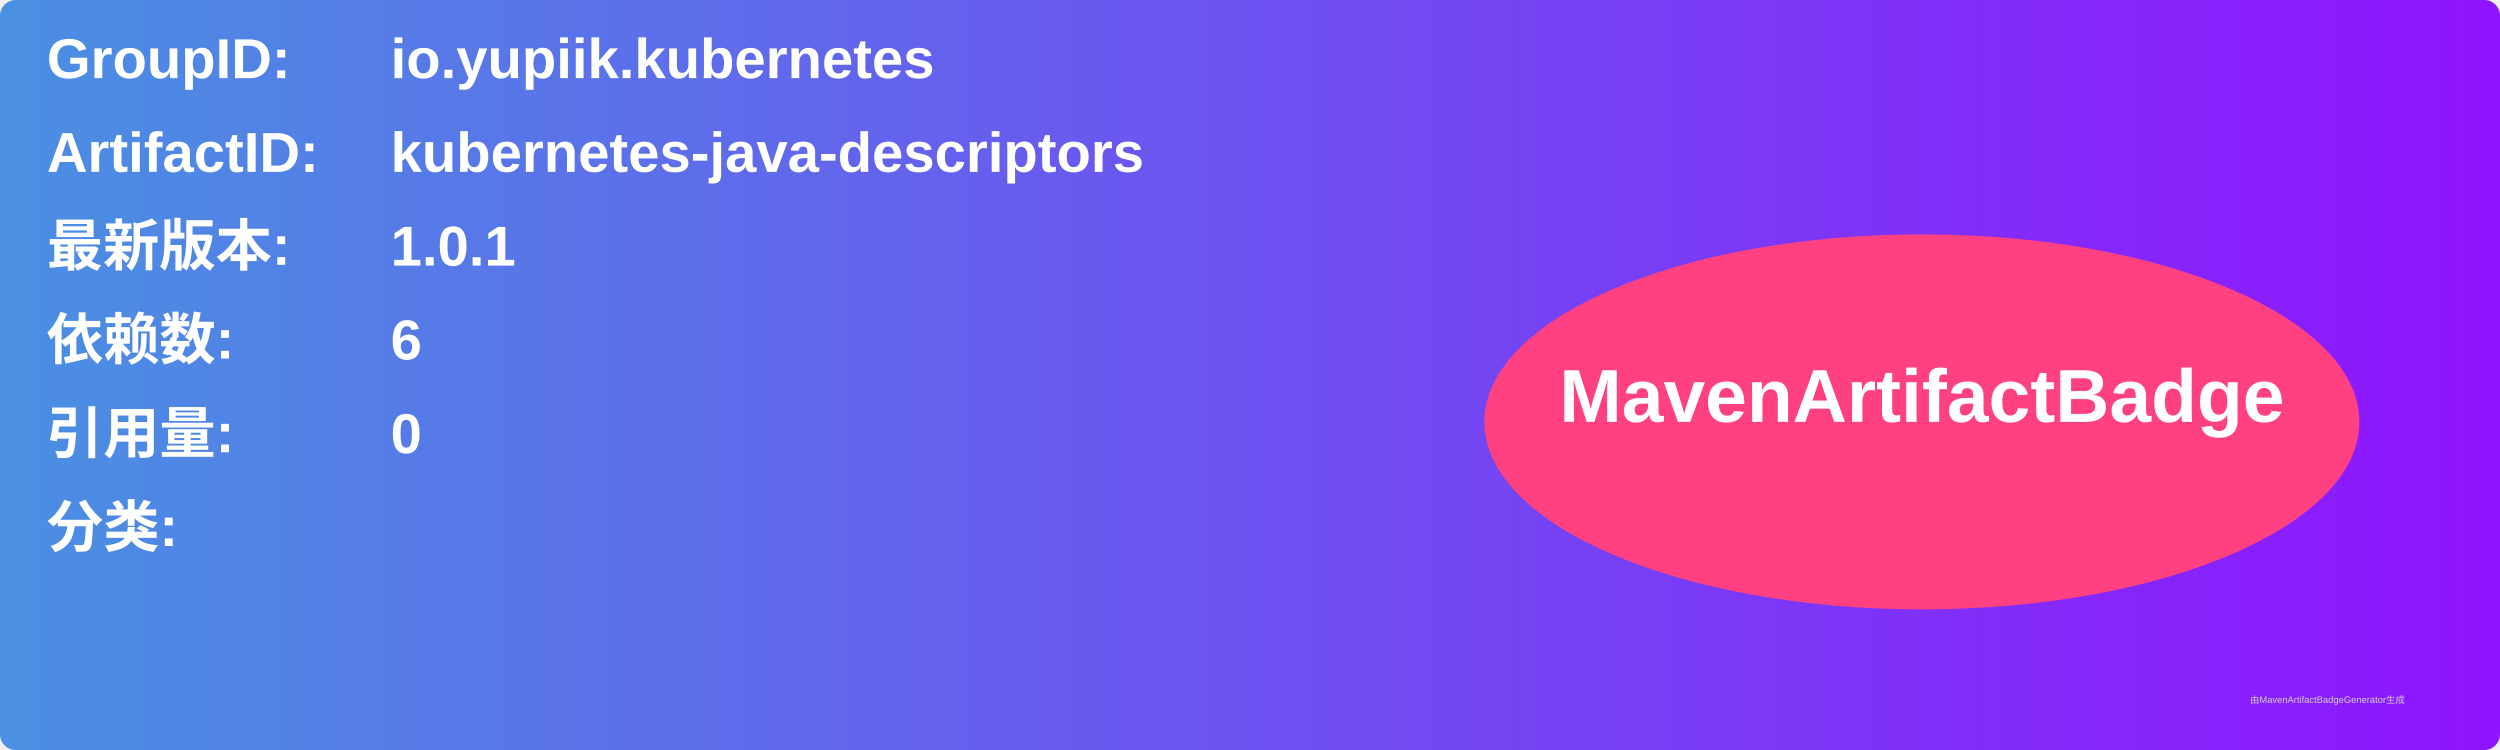
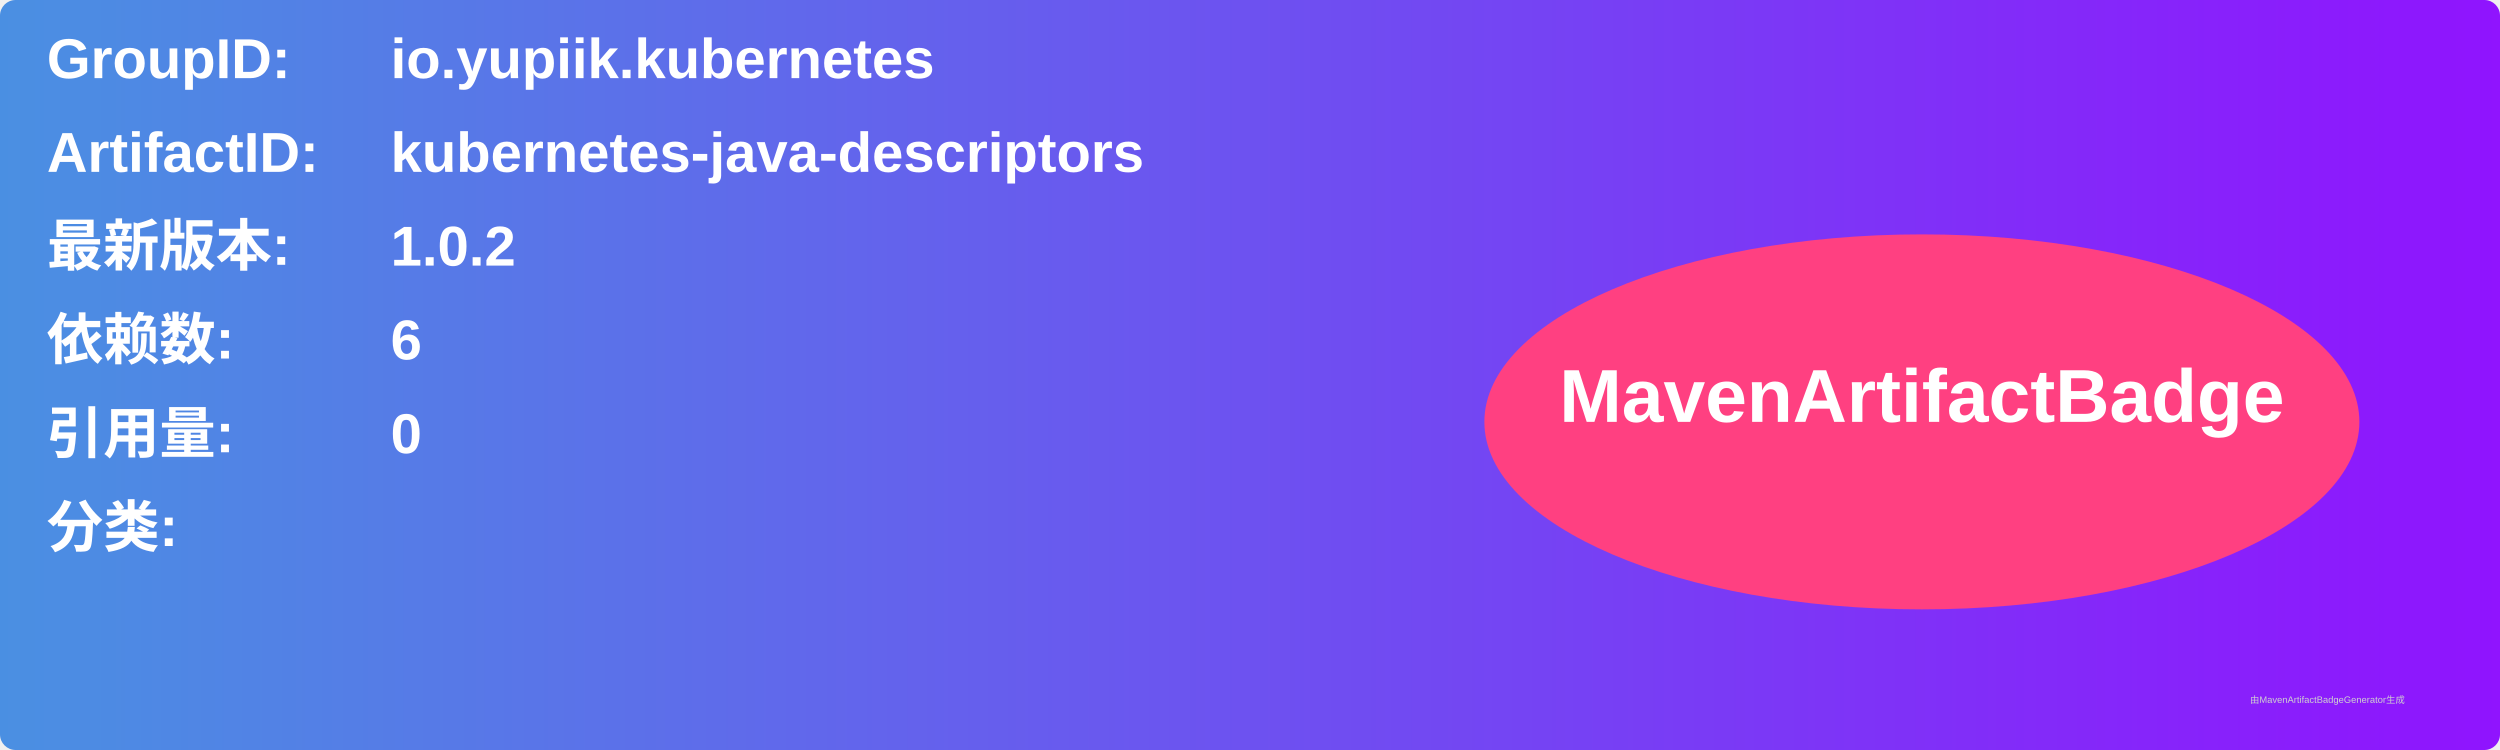
<svg xmlns="http://www.w3.org/2000/svg" width="800" height="240" viewBox="0 0 800 240">
  <linearGradient id="grad" x1="0%" y1="0%" x2="100%" y2="0%">
    <stop offset="0%" stop-color="#4a90e2" />
    <stop offset="100%" stop-color="#9013fe" />
  </linearGradient>
  <rect width="100%" height="100%" rx="5" ry="5" fill="url(#grad)" />
  <g transform="translate(15, 15)">
    <text x="0" y="10" font-family="Arial" font-size="18" fill="white" font-weight="bold" width="260">GroupID:</text>
    <text x="110" y="10" font-family="Arial" font-size="18" fill="white" font-weight="bold" width="460">io.yupiik.kubernetes</text>
    <text x="0" y="40" font-family="Arial" font-size="18" fill="white" font-weight="bold" width="260">ArtifactID:</text>
    <text x="110" y="40" font-family="Arial" font-size="18" fill="white" font-weight="bold" width="460">kubernetes-java-descriptors</text>
    <text x="0" y="70" font-family="Arial" font-size="18" fill="white" font-weight="bold">最新版本:</text>
    <text x="110" y="70" font-family="Arial" font-size="18" fill="white" font-weight="bold">
-       <tspan font-weight="bold">1.0.1</tspan>
+       <tspan font-weight="bold">1.0.2</tspan>
    </text>
    <text x="0" y="100" font-family="Arial" font-size="18" fill="white" font-weight="bold">依赖数: </text>
    <text x="110" y="100" font-family="Arial" font-size="18" fill="white">
      <tspan font-weight="bold">6</tspan>
    </text>
    <text x="0" y="130" font-family="Arial" font-size="18" fill="white" font-weight="bold">引用量: </text>
    <text x="110" y="130" font-family="Arial" font-size="18" fill="white">
      <tspan font-weight="bold">0</tspan>
    </text>
    <text x="0" y="160" font-family="Arial" font-size="18" fill="white" font-weight="bold">分类:</text>
    <text x="10" y="190" font-family="Arial" font-size="10" fill="white">
      <tspan font-weight="bold" />
    </text>
    <ellipse cx="600" cy="120" rx="140" ry="60" fill="#ff4081" />
    <text x="600" y="120" text-anchor="middle" font-family="Arial" font-size="24" fill="white" font-weight="bold">MavenArtifactBadge</text>
  </g>
  <text x="720" y="225" font-family="Arial" font-size="3" fill="#d0d0d0">由MavenArtifactBadgeGenerator生成</text>
</svg>
